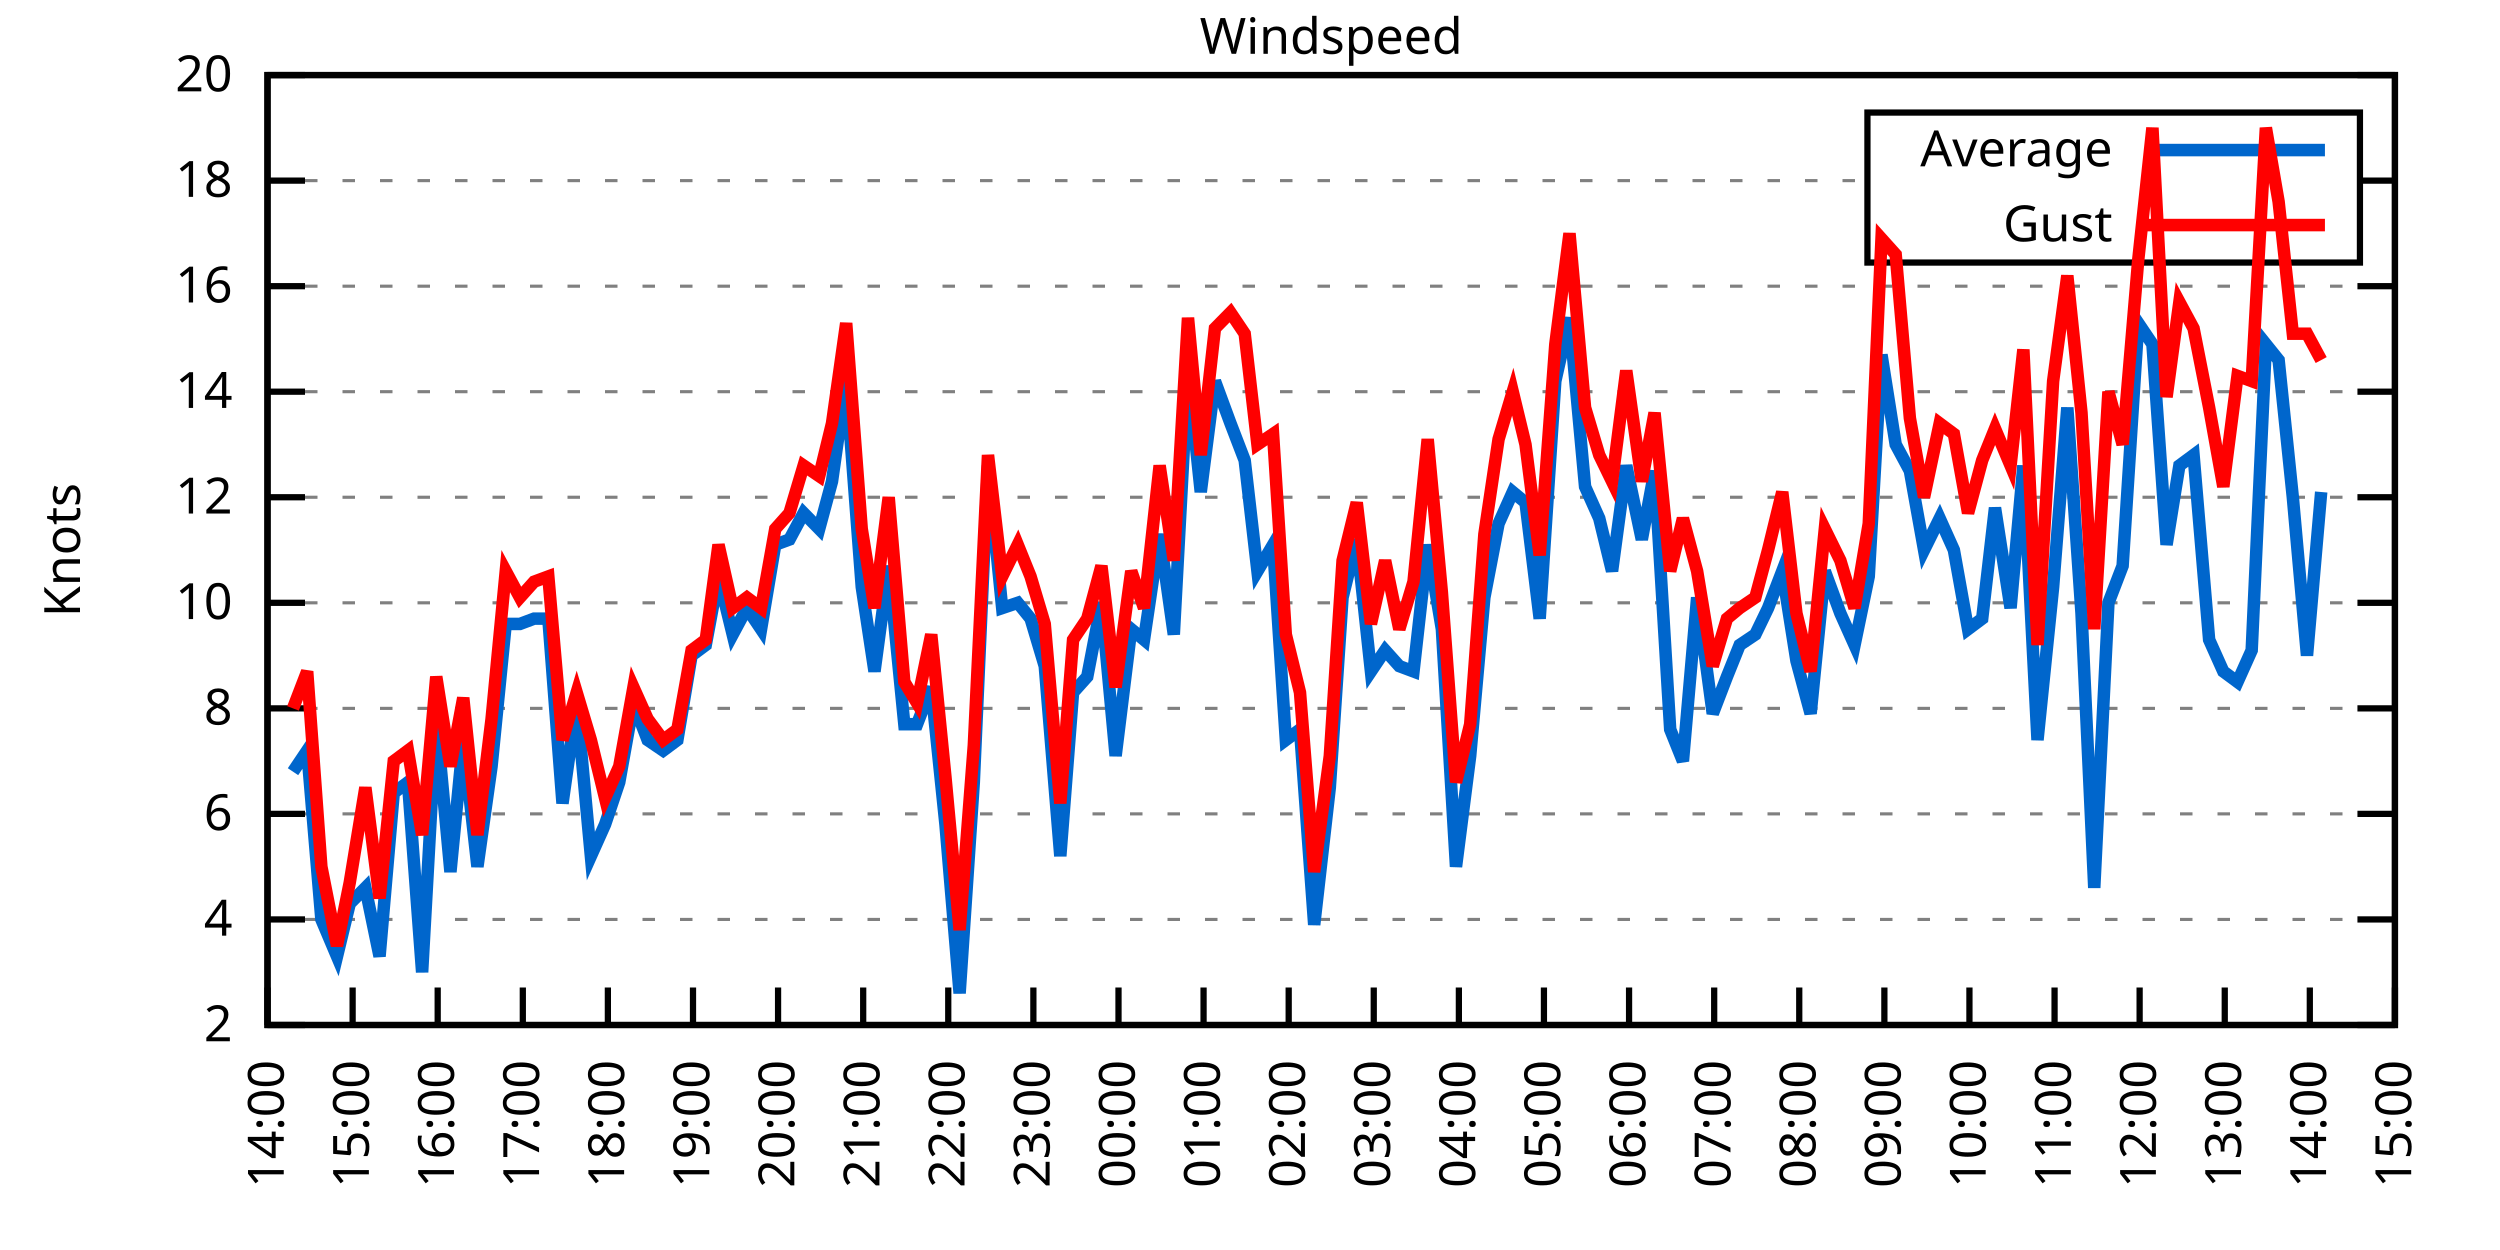
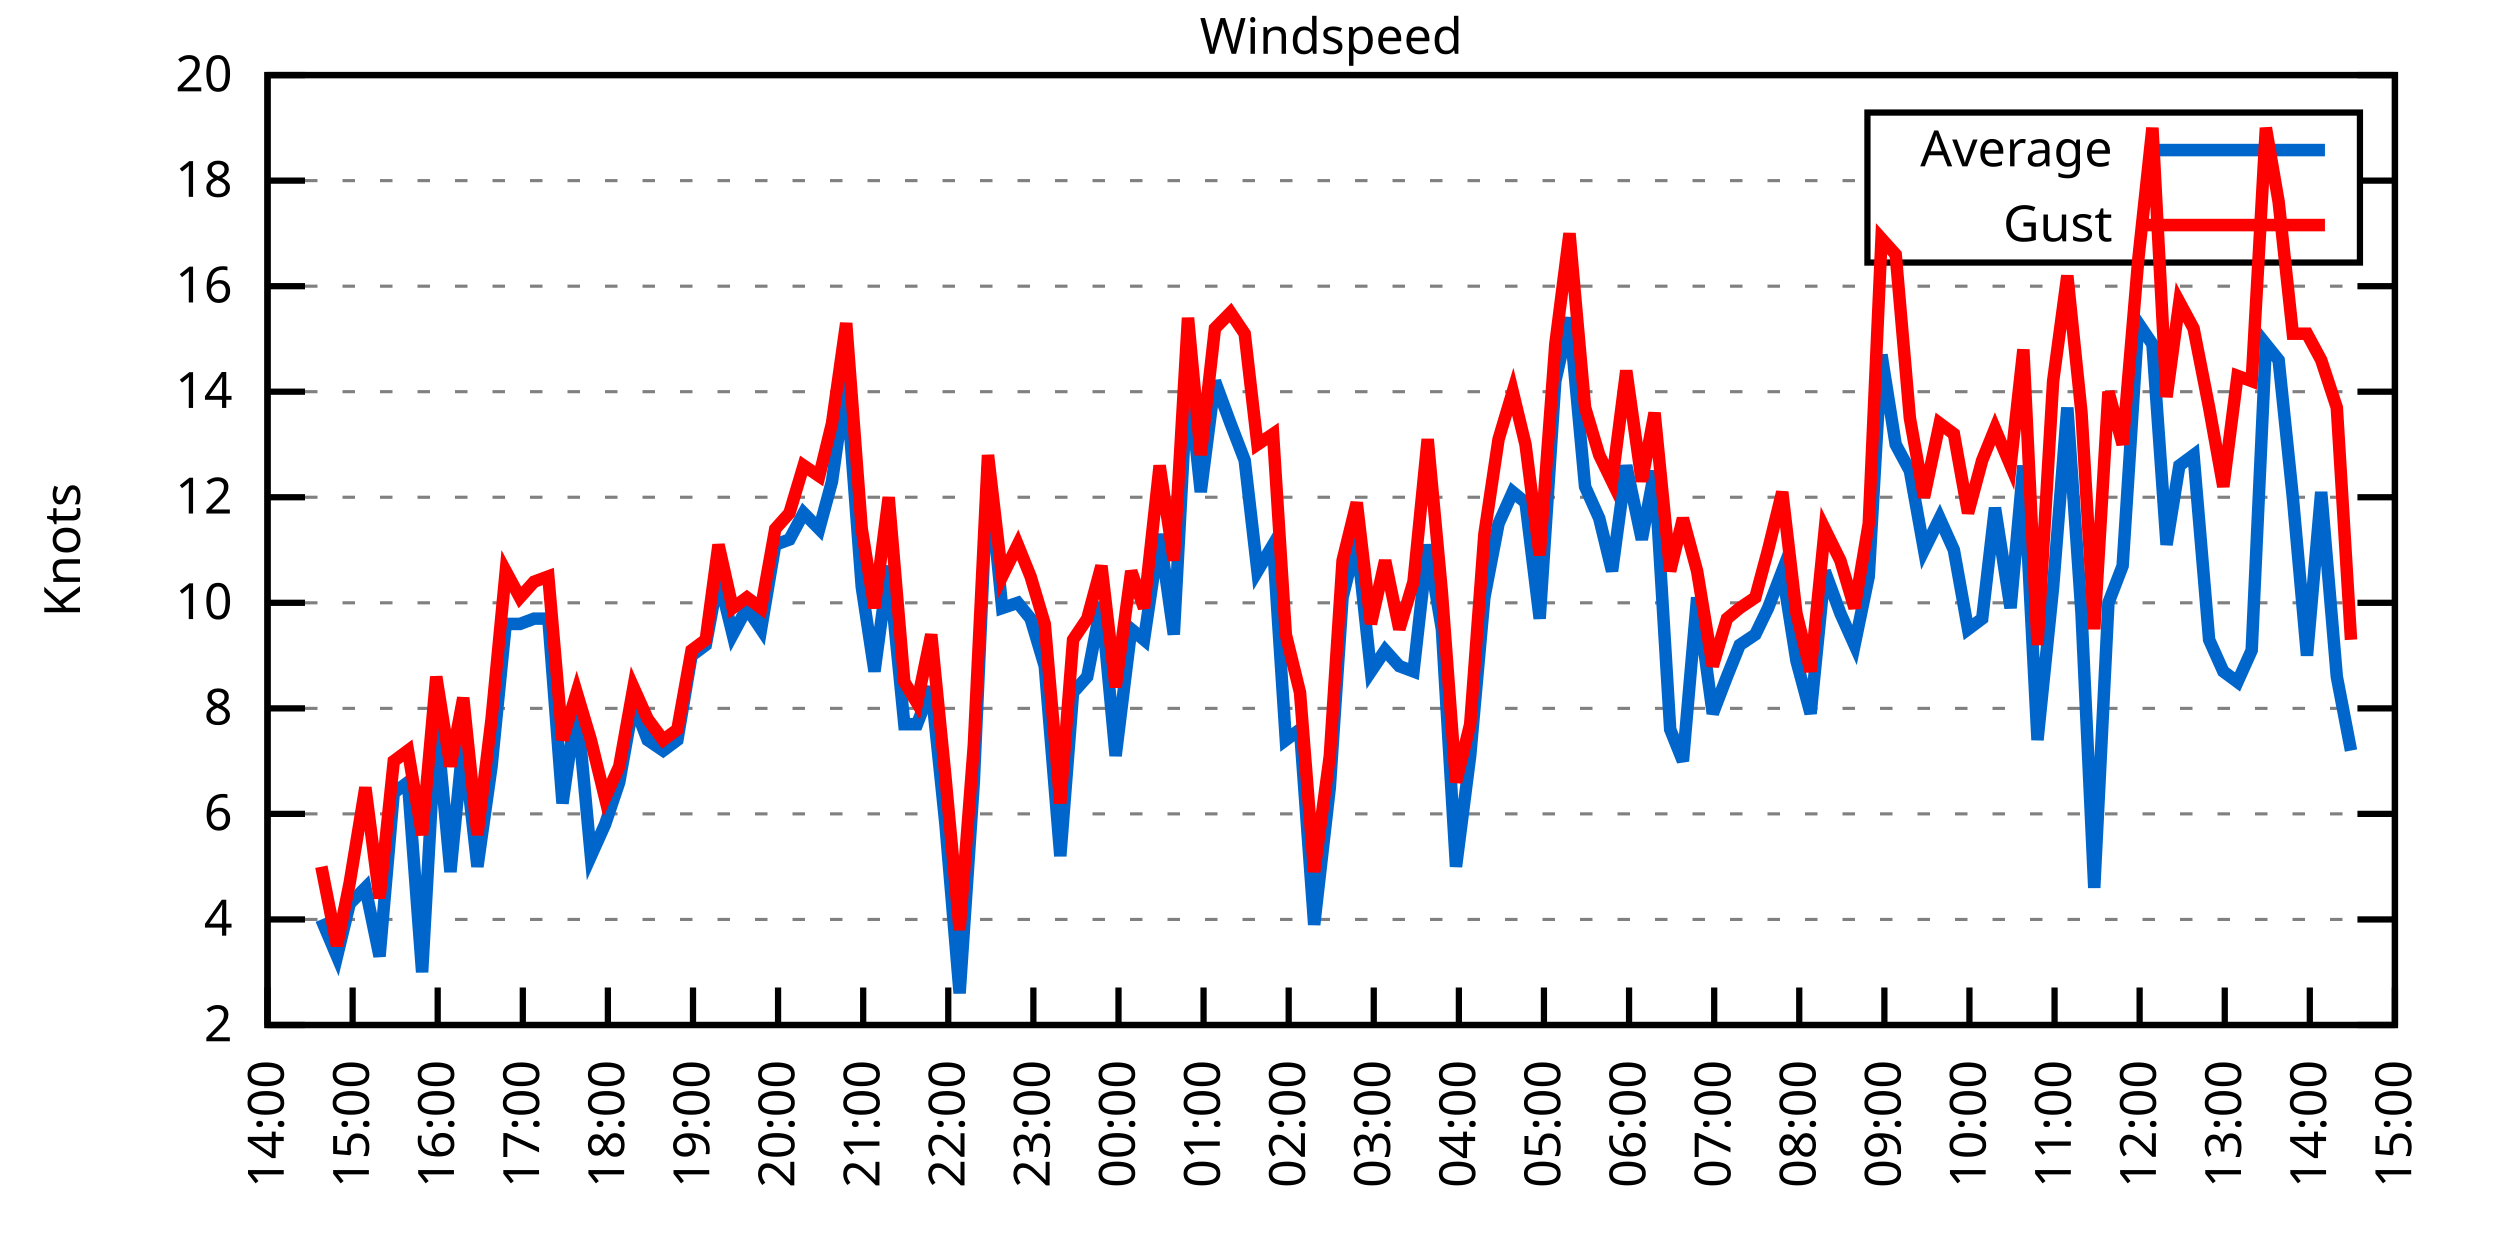
<svg xmlns="http://www.w3.org/2000/svg" xmlns:xlink="http://www.w3.org/1999/xlink" width="400" height="200" viewBox="0 0 400 200">
  <g id="gnuplot_canvas">
    <rect x="0" y="0" width="400" height="200" fill="none" />
    <defs>
      <circle id="gpDot" r="0.5" stroke-width="0.5" stroke="currentColor" />
      <path id="gpPt0" stroke-width="0.333" stroke="currentColor" d="M-1,0 h2 M0,-1 v2" />
      <path id="gpPt1" stroke-width="0.333" stroke="currentColor" d="M-1,-1 L1,1 M1,-1 L-1,1" />
      <path id="gpPt2" stroke-width="0.333" stroke="currentColor" d="M-1,0 L1,0 M0,-1 L0,1 M-1,-1 L1,1 M-1,1 L1,-1" />
      <rect id="gpPt3" stroke-width="0.333" stroke="currentColor" x="-1" y="-1" width="2" height="2" />
      <rect id="gpPt4" stroke-width="0.333" stroke="currentColor" fill="currentColor" x="-1" y="-1" width="2" height="2" />
      <circle id="gpPt5" stroke-width="0.333" stroke="currentColor" cx="0" cy="0" r="1" />
      <use xlink:href="#gpPt5" id="gpPt6" fill="currentColor" stroke="none" />
      <path id="gpPt7" stroke-width="0.333" stroke="currentColor" d="M0,-1.33 L-1.33,0.67 L1.33,0.67 z" />
      <use xlink:href="#gpPt7" id="gpPt8" fill="currentColor" stroke="none" />
      <use xlink:href="#gpPt7" id="gpPt9" stroke="currentColor" transform="rotate(180)" />
      <use xlink:href="#gpPt9" id="gpPt10" fill="currentColor" stroke="none" />
      <use xlink:href="#gpPt3" id="gpPt11" stroke="currentColor" transform="rotate(45)" />
      <use xlink:href="#gpPt11" id="gpPt12" fill="currentColor" stroke="none" />
      <path id="gpPt13" stroke-width="0.333" stroke="currentColor" d="M0,1.330 L1.265,0.411 L0.782,-1.067 L-0.782,-1.076 L-1.265,0.411 z" />
      <use xlink:href="#gpPt13" id="gpPt14" fill="currentColor" stroke="none" />
      <filter id="textbox" filterUnits="objectBoundingBox" x="0" y="0" height="1" width="1">
        <feFlood flood-color="white" flood-opacity="1" result="bgnd" />
        <feComposite in="SourceGraphic" in2="bgnd" operator="atop" />
      </filter>
      <filter id="greybox" filterUnits="objectBoundingBox" x="0" y="0" height="1" width="1">
        <feFlood flood-color="lightgrey" flood-opacity="1" result="grey" />
        <feComposite in="SourceGraphic" in2="grey" operator="atop" />
      </filter>
    </defs>
    <g fill="none" color="white" stroke="currentColor" stroke-width="1.00" stroke-linecap="butt" stroke-linejoin="miter">
</g>
    <g fill="none" color="black" stroke="currentColor" stroke-width="1.00" stroke-linecap="butt" stroke-linejoin="miter">
      <g stroke="none" shape-rendering="crispEdges">
        <polygon fill="rgb(255, 255, 255)" points="42.80,164.00 383.18,164.00 383.18,12.02 42.80,12.02 " />
      </g>
    </g>
    <g fill="none" color="black" stroke="currentColor" stroke-width="1.00" stroke-linecap="butt" stroke-linejoin="miter">
</g>
    <g fill="none" color="black" stroke="black" stroke-width="0.50" stroke-linecap="butt" stroke-linejoin="miter">
</g>
    <g fill="none" color="gray" stroke="currentColor" stroke-width="0.50" stroke-linecap="butt" stroke-linejoin="miter">
      <path stroke="gray" stroke-dasharray="2,4" class="gridline" d="M42.80,164.00 L383.19,164.00  " />
    </g>
    <g fill="none" color="gray" stroke="gray" stroke-width="1.00" stroke-linecap="butt" stroke-linejoin="miter">
</g>
    <g fill="none" color="black" stroke="currentColor" stroke-width="1.00" stroke-linecap="butt" stroke-linejoin="miter">
      <path stroke="black" d="M42.80,164.00 L48.80,164.00 M383.19,164.00 L377.19,164.00  " />
      <g transform="translate(37.20,166.60)" stroke="none" fill="black" font-family="Sans" font-size="8.00" text-anchor="end">
        <text>
          <tspan font-family="Sans"> 2</tspan>
        </text>
      </g>
    </g>
    <g fill="none" color="black" stroke="currentColor" stroke-width="1.00" stroke-linecap="butt" stroke-linejoin="miter">
</g>
    <g fill="none" color="black" stroke="black" stroke-width="0.50" stroke-linecap="butt" stroke-linejoin="miter">
</g>
    <g fill="none" color="gray" stroke="currentColor" stroke-width="0.50" stroke-linecap="butt" stroke-linejoin="miter">
      <path stroke="gray" stroke-dasharray="2,4" class="gridline" d="M42.80,147.11 L383.19,147.11  " />
    </g>
    <g fill="none" color="gray" stroke="gray" stroke-width="1.00" stroke-linecap="butt" stroke-linejoin="miter">
</g>
    <g fill="none" color="black" stroke="currentColor" stroke-width="1.00" stroke-linecap="butt" stroke-linejoin="miter">
      <path stroke="black" d="M42.80,147.11 L48.80,147.11 M383.19,147.11 L377.19,147.11  " />
      <g transform="translate(37.20,149.71)" stroke="none" fill="black" font-family="Sans" font-size="8.00" text-anchor="end">
        <text>
          <tspan font-family="Sans"> 4</tspan>
        </text>
      </g>
    </g>
    <g fill="none" color="black" stroke="currentColor" stroke-width="1.00" stroke-linecap="butt" stroke-linejoin="miter">
</g>
    <g fill="none" color="black" stroke="black" stroke-width="0.50" stroke-linecap="butt" stroke-linejoin="miter">
</g>
    <g fill="none" color="gray" stroke="currentColor" stroke-width="0.50" stroke-linecap="butt" stroke-linejoin="miter">
      <path stroke="gray" stroke-dasharray="2,4" class="gridline" d="M42.80,130.22 L383.19,130.22  " />
    </g>
    <g fill="none" color="gray" stroke="gray" stroke-width="1.00" stroke-linecap="butt" stroke-linejoin="miter">
</g>
    <g fill="none" color="black" stroke="currentColor" stroke-width="1.00" stroke-linecap="butt" stroke-linejoin="miter">
      <path stroke="black" d="M42.80,130.22 L48.80,130.22 M383.19,130.22 L377.19,130.22  " />
      <g transform="translate(37.20,132.82)" stroke="none" fill="black" font-family="Sans" font-size="8.00" text-anchor="end">
        <text>
          <tspan font-family="Sans"> 6</tspan>
        </text>
      </g>
    </g>
    <g fill="none" color="black" stroke="currentColor" stroke-width="1.00" stroke-linecap="butt" stroke-linejoin="miter">
</g>
    <g fill="none" color="black" stroke="black" stroke-width="0.50" stroke-linecap="butt" stroke-linejoin="miter">
</g>
    <g fill="none" color="gray" stroke="currentColor" stroke-width="0.50" stroke-linecap="butt" stroke-linejoin="miter">
      <path stroke="gray" stroke-dasharray="2,4" class="gridline" d="M42.80,113.34 L383.19,113.34  " />
    </g>
    <g fill="none" color="gray" stroke="gray" stroke-width="1.00" stroke-linecap="butt" stroke-linejoin="miter">
</g>
    <g fill="none" color="black" stroke="currentColor" stroke-width="1.00" stroke-linecap="butt" stroke-linejoin="miter">
      <path stroke="black" d="M42.80,113.34 L48.80,113.34 M383.19,113.34 L377.19,113.34  " />
      <g transform="translate(37.20,115.94)" stroke="none" fill="black" font-family="Sans" font-size="8.00" text-anchor="end">
        <text>
          <tspan font-family="Sans"> 8</tspan>
        </text>
      </g>
    </g>
    <g fill="none" color="black" stroke="currentColor" stroke-width="1.00" stroke-linecap="butt" stroke-linejoin="miter">
</g>
    <g fill="none" color="black" stroke="black" stroke-width="0.50" stroke-linecap="butt" stroke-linejoin="miter">
</g>
    <g fill="none" color="gray" stroke="currentColor" stroke-width="0.50" stroke-linecap="butt" stroke-linejoin="miter">
      <path stroke="gray" stroke-dasharray="2,4" class="gridline" d="M42.80,96.45 L383.19,96.45  " />
    </g>
    <g fill="none" color="gray" stroke="gray" stroke-width="1.00" stroke-linecap="butt" stroke-linejoin="miter">
</g>
    <g fill="none" color="black" stroke="currentColor" stroke-width="1.00" stroke-linecap="butt" stroke-linejoin="miter">
      <path stroke="black" d="M42.80,96.45 L48.80,96.45 M383.19,96.45 L377.19,96.45  " />
      <g transform="translate(37.20,99.05)" stroke="none" fill="black" font-family="Sans" font-size="8.00" text-anchor="end">
        <text>
          <tspan font-family="Sans"> 10</tspan>
        </text>
      </g>
    </g>
    <g fill="none" color="black" stroke="currentColor" stroke-width="1.00" stroke-linecap="butt" stroke-linejoin="miter">
</g>
    <g fill="none" color="black" stroke="black" stroke-width="0.50" stroke-linecap="butt" stroke-linejoin="miter">
</g>
    <g fill="none" color="gray" stroke="currentColor" stroke-width="0.50" stroke-linecap="butt" stroke-linejoin="miter">
      <path stroke="gray" stroke-dasharray="2,4" class="gridline" d="M42.80,79.56 L383.19,79.56  " />
    </g>
    <g fill="none" color="gray" stroke="gray" stroke-width="1.00" stroke-linecap="butt" stroke-linejoin="miter">
</g>
    <g fill="none" color="black" stroke="currentColor" stroke-width="1.00" stroke-linecap="butt" stroke-linejoin="miter">
      <path stroke="black" d="M42.80,79.56 L48.80,79.56 M383.19,79.56 L377.19,79.56  " />
      <g transform="translate(37.20,82.16)" stroke="none" fill="black" font-family="Sans" font-size="8.00" text-anchor="end">
        <text>
          <tspan font-family="Sans"> 12</tspan>
        </text>
      </g>
    </g>
    <g fill="none" color="black" stroke="currentColor" stroke-width="1.00" stroke-linecap="butt" stroke-linejoin="miter">
</g>
    <g fill="none" color="black" stroke="black" stroke-width="0.50" stroke-linecap="butt" stroke-linejoin="miter">
</g>
    <g fill="none" color="gray" stroke="currentColor" stroke-width="0.50" stroke-linecap="butt" stroke-linejoin="miter">
      <path stroke="gray" stroke-dasharray="2,4" class="gridline" d="M42.80,62.67 L383.19,62.67  " />
    </g>
    <g fill="none" color="gray" stroke="gray" stroke-width="1.00" stroke-linecap="butt" stroke-linejoin="miter">
</g>
    <g fill="none" color="black" stroke="currentColor" stroke-width="1.00" stroke-linecap="butt" stroke-linejoin="miter">
      <path stroke="black" d="M42.80,62.67 L48.80,62.67 M383.19,62.67 L377.19,62.67  " />
      <g transform="translate(37.20,65.27)" stroke="none" fill="black" font-family="Sans" font-size="8.00" text-anchor="end">
        <text>
          <tspan font-family="Sans"> 14</tspan>
        </text>
      </g>
    </g>
    <g fill="none" color="black" stroke="currentColor" stroke-width="1.00" stroke-linecap="butt" stroke-linejoin="miter">
</g>
    <g fill="none" color="black" stroke="black" stroke-width="0.50" stroke-linecap="butt" stroke-linejoin="miter">
</g>
    <g fill="none" color="gray" stroke="currentColor" stroke-width="0.50" stroke-linecap="butt" stroke-linejoin="miter">
      <path stroke="gray" stroke-dasharray="2,4" class="gridline" d="M42.80,45.79 L383.19,45.79  " />
    </g>
    <g fill="none" color="gray" stroke="gray" stroke-width="1.00" stroke-linecap="butt" stroke-linejoin="miter">
</g>
    <g fill="none" color="black" stroke="currentColor" stroke-width="1.00" stroke-linecap="butt" stroke-linejoin="miter">
      <path stroke="black" d="M42.80,45.79 L48.80,45.79 M383.19,45.79 L377.19,45.79  " />
      <g transform="translate(37.20,48.39)" stroke="none" fill="black" font-family="Sans" font-size="8.00" text-anchor="end">
        <text>
          <tspan font-family="Sans"> 16</tspan>
        </text>
      </g>
    </g>
    <g fill="none" color="black" stroke="currentColor" stroke-width="1.00" stroke-linecap="butt" stroke-linejoin="miter">
</g>
    <g fill="none" color="black" stroke="black" stroke-width="0.50" stroke-linecap="butt" stroke-linejoin="miter">
</g>
    <g fill="none" color="gray" stroke="currentColor" stroke-width="0.50" stroke-linecap="butt" stroke-linejoin="miter">
      <path stroke="gray" stroke-dasharray="2,4" class="gridline" d="M42.80,28.90 L298.79,28.90 M377.59,28.90 L383.19,28.90  " />
    </g>
    <g fill="none" color="gray" stroke="gray" stroke-width="1.00" stroke-linecap="butt" stroke-linejoin="miter">
</g>
    <g fill="none" color="black" stroke="currentColor" stroke-width="1.00" stroke-linecap="butt" stroke-linejoin="miter">
      <path stroke="black" d="M42.80,28.90 L48.80,28.90 M383.19,28.90 L377.19,28.90  " />
      <g transform="translate(37.20,31.50)" stroke="none" fill="black" font-family="Sans" font-size="8.00" text-anchor="end">
        <text>
          <tspan font-family="Sans"> 18</tspan>
        </text>
      </g>
    </g>
    <g fill="none" color="black" stroke="currentColor" stroke-width="1.00" stroke-linecap="butt" stroke-linejoin="miter">
</g>
    <g fill="none" color="black" stroke="black" stroke-width="0.50" stroke-linecap="butt" stroke-linejoin="miter">
</g>
    <g fill="none" color="gray" stroke="currentColor" stroke-width="0.50" stroke-linecap="butt" stroke-linejoin="miter">
      <path stroke="gray" stroke-dasharray="2,4" class="gridline" d="M42.80,12.01 L383.19,12.01  " />
    </g>
    <g fill="none" color="gray" stroke="gray" stroke-width="1.00" stroke-linecap="butt" stroke-linejoin="miter">
</g>
    <g fill="none" color="black" stroke="currentColor" stroke-width="1.00" stroke-linecap="butt" stroke-linejoin="miter">
      <path stroke="black" d="M42.80,12.01 L48.80,12.01 M383.19,12.01 L377.19,12.01  " />
      <g transform="translate(37.20,14.61)" stroke="none" fill="black" font-family="Sans" font-size="8.00" text-anchor="end">
        <text>
          <tspan font-family="Sans"> 20</tspan>
        </text>
      </g>
    </g>
    <g fill="none" color="black" stroke="currentColor" stroke-width="1.00" stroke-linecap="butt" stroke-linejoin="miter">
      <path stroke="black" d="M42.80,164.00 L42.80,158.00  " />
      <g transform="translate(45.40,169.60) rotate(270.00)" stroke="none" fill="black" font-family="Sans" font-size="8.00" text-anchor="end">
        <text>
          <tspan font-family="Sans">14:00</tspan>
        </text>
      </g>
    </g>
    <g fill="none" color="black" stroke="currentColor" stroke-width="1.00" stroke-linecap="butt" stroke-linejoin="miter">
      <path stroke="black" d="M56.42,164.00 L56.42,158.00  " />
      <g transform="translate(59.02,169.60) rotate(270.00)" stroke="none" fill="black" font-family="Sans" font-size="8.00" text-anchor="end">
        <text>
          <tspan font-family="Sans">15:00</tspan>
        </text>
      </g>
    </g>
    <g fill="none" color="black" stroke="currentColor" stroke-width="1.00" stroke-linecap="butt" stroke-linejoin="miter">
      <path stroke="black" d="M70.03,164.00 L70.03,158.00  " />
      <g transform="translate(72.63,169.60) rotate(270.00)" stroke="none" fill="black" font-family="Sans" font-size="8.00" text-anchor="end">
        <text>
          <tspan font-family="Sans">16:00</tspan>
        </text>
      </g>
    </g>
    <g fill="none" color="black" stroke="currentColor" stroke-width="1.00" stroke-linecap="butt" stroke-linejoin="miter">
      <path stroke="black" d="M83.65,164.00 L83.65,158.00  " />
      <g transform="translate(86.25,169.60) rotate(270.00)" stroke="none" fill="black" font-family="Sans" font-size="8.00" text-anchor="end">
        <text>
          <tspan font-family="Sans">17:00</tspan>
        </text>
      </g>
    </g>
    <g fill="none" color="black" stroke="currentColor" stroke-width="1.00" stroke-linecap="butt" stroke-linejoin="miter">
      <path stroke="black" d="M97.26,164.00 L97.26,158.00  " />
      <g transform="translate(99.86,169.60) rotate(270.00)" stroke="none" fill="black" font-family="Sans" font-size="8.00" text-anchor="end">
        <text>
          <tspan font-family="Sans">18:00</tspan>
        </text>
      </g>
    </g>
    <g fill="none" color="black" stroke="currentColor" stroke-width="1.00" stroke-linecap="butt" stroke-linejoin="miter">
      <path stroke="black" d="M110.88,164.00 L110.88,158.00  " />
      <g transform="translate(113.48,169.60) rotate(270.00)" stroke="none" fill="black" font-family="Sans" font-size="8.00" text-anchor="end">
        <text>
          <tspan font-family="Sans">19:00</tspan>
        </text>
      </g>
    </g>
    <g fill="none" color="black" stroke="currentColor" stroke-width="1.00" stroke-linecap="butt" stroke-linejoin="miter">
      <path stroke="black" d="M124.49,164.00 L124.49,158.00  " />
      <g transform="translate(127.09,169.60) rotate(270.00)" stroke="none" fill="black" font-family="Sans" font-size="8.00" text-anchor="end">
        <text>
          <tspan font-family="Sans">20:00</tspan>
        </text>
      </g>
    </g>
    <g fill="none" color="black" stroke="currentColor" stroke-width="1.00" stroke-linecap="butt" stroke-linejoin="miter">
      <path stroke="black" d="M138.11,164.00 L138.11,158.00  " />
      <g transform="translate(140.71,169.60) rotate(270.00)" stroke="none" fill="black" font-family="Sans" font-size="8.00" text-anchor="end">
        <text>
          <tspan font-family="Sans">21:00</tspan>
        </text>
      </g>
    </g>
    <g fill="none" color="black" stroke="currentColor" stroke-width="1.00" stroke-linecap="butt" stroke-linejoin="miter">
      <path stroke="black" d="M151.72,164.00 L151.72,158.00  " />
      <g transform="translate(154.32,169.60) rotate(270.00)" stroke="none" fill="black" font-family="Sans" font-size="8.00" text-anchor="end">
        <text>
          <tspan font-family="Sans">22:00</tspan>
        </text>
      </g>
    </g>
    <g fill="none" color="black" stroke="currentColor" stroke-width="1.00" stroke-linecap="butt" stroke-linejoin="miter">
      <path stroke="black" d="M165.34,164.00 L165.34,158.00  " />
      <g transform="translate(167.94,169.60) rotate(270.00)" stroke="none" fill="black" font-family="Sans" font-size="8.00" text-anchor="end">
        <text>
          <tspan font-family="Sans">23:00</tspan>
        </text>
      </g>
    </g>
    <g fill="none" color="black" stroke="currentColor" stroke-width="1.00" stroke-linecap="butt" stroke-linejoin="miter">
      <path stroke="black" d="M178.96,164.00 L178.96,158.00  " />
      <g transform="translate(181.56,169.60) rotate(270.00)" stroke="none" fill="black" font-family="Sans" font-size="8.00" text-anchor="end">
        <text>
          <tspan font-family="Sans">00:00</tspan>
        </text>
      </g>
    </g>
    <g fill="none" color="black" stroke="currentColor" stroke-width="1.00" stroke-linecap="butt" stroke-linejoin="miter">
      <path stroke="black" d="M192.57,164.00 L192.57,158.00  " />
      <g transform="translate(195.17,169.60) rotate(270.00)" stroke="none" fill="black" font-family="Sans" font-size="8.00" text-anchor="end">
        <text>
          <tspan font-family="Sans">01:00</tspan>
        </text>
      </g>
    </g>
    <g fill="none" color="black" stroke="currentColor" stroke-width="1.00" stroke-linecap="butt" stroke-linejoin="miter">
      <path stroke="black" d="M206.19,164.00 L206.19,158.00  " />
      <g transform="translate(208.79,169.60) rotate(270.00)" stroke="none" fill="black" font-family="Sans" font-size="8.00" text-anchor="end">
        <text>
          <tspan font-family="Sans">02:00</tspan>
        </text>
      </g>
    </g>
    <g fill="none" color="black" stroke="currentColor" stroke-width="1.00" stroke-linecap="butt" stroke-linejoin="miter">
      <path stroke="black" d="M219.80,164.00 L219.80,158.00  " />
      <g transform="translate(222.40,169.60) rotate(270.00)" stroke="none" fill="black" font-family="Sans" font-size="8.00" text-anchor="end">
        <text>
          <tspan font-family="Sans">03:00</tspan>
        </text>
      </g>
    </g>
    <g fill="none" color="black" stroke="currentColor" stroke-width="1.00" stroke-linecap="butt" stroke-linejoin="miter">
      <path stroke="black" d="M233.42,164.00 L233.42,158.00  " />
      <g transform="translate(236.02,169.60) rotate(270.00)" stroke="none" fill="black" font-family="Sans" font-size="8.00" text-anchor="end">
        <text>
          <tspan font-family="Sans">04:00</tspan>
        </text>
      </g>
    </g>
    <g fill="none" color="black" stroke="currentColor" stroke-width="1.00" stroke-linecap="butt" stroke-linejoin="miter">
      <path stroke="black" d="M247.03,164.00 L247.03,158.00  " />
      <g transform="translate(249.63,169.60) rotate(270.00)" stroke="none" fill="black" font-family="Sans" font-size="8.00" text-anchor="end">
        <text>
          <tspan font-family="Sans">05:00</tspan>
        </text>
      </g>
    </g>
    <g fill="none" color="black" stroke="currentColor" stroke-width="1.00" stroke-linecap="butt" stroke-linejoin="miter">
      <path stroke="black" d="M260.65,164.00 L260.65,158.00  " />
      <g transform="translate(263.25,169.60) rotate(270.00)" stroke="none" fill="black" font-family="Sans" font-size="8.00" text-anchor="end">
        <text>
          <tspan font-family="Sans">06:00</tspan>
        </text>
      </g>
    </g>
    <g fill="none" color="black" stroke="currentColor" stroke-width="1.00" stroke-linecap="butt" stroke-linejoin="miter">
      <path stroke="black" d="M274.27,164.00 L274.27,158.00  " />
      <g transform="translate(276.87,169.60) rotate(270.00)" stroke="none" fill="black" font-family="Sans" font-size="8.00" text-anchor="end">
        <text>
          <tspan font-family="Sans">07:00</tspan>
        </text>
      </g>
    </g>
    <g fill="none" color="black" stroke="currentColor" stroke-width="1.00" stroke-linecap="butt" stroke-linejoin="miter">
      <path stroke="black" d="M287.88,164.00 L287.88,158.00  " />
      <g transform="translate(290.48,169.60) rotate(270.00)" stroke="none" fill="black" font-family="Sans" font-size="8.00" text-anchor="end">
        <text>
          <tspan font-family="Sans">08:00</tspan>
        </text>
      </g>
    </g>
    <g fill="none" color="black" stroke="currentColor" stroke-width="1.00" stroke-linecap="butt" stroke-linejoin="miter">
      <path stroke="black" d="M301.50,164.00 L301.50,158.00  " />
      <g transform="translate(304.10,169.60) rotate(270.00)" stroke="none" fill="black" font-family="Sans" font-size="8.00" text-anchor="end">
        <text>
          <tspan font-family="Sans">09:00</tspan>
        </text>
      </g>
    </g>
    <g fill="none" color="black" stroke="currentColor" stroke-width="1.00" stroke-linecap="butt" stroke-linejoin="miter">
      <path stroke="black" d="M315.11,164.00 L315.11,158.00  " />
      <g transform="translate(317.71,169.60) rotate(270.00)" stroke="none" fill="black" font-family="Sans" font-size="8.00" text-anchor="end">
        <text>
          <tspan font-family="Sans">10:00</tspan>
        </text>
      </g>
    </g>
    <g fill="none" color="black" stroke="currentColor" stroke-width="1.00" stroke-linecap="butt" stroke-linejoin="miter">
      <path stroke="black" d="M328.73,164.00 L328.73,158.00  " />
      <g transform="translate(331.33,169.60) rotate(270.00)" stroke="none" fill="black" font-family="Sans" font-size="8.00" text-anchor="end">
        <text>
          <tspan font-family="Sans">11:00</tspan>
        </text>
      </g>
    </g>
    <g fill="none" color="black" stroke="currentColor" stroke-width="1.00" stroke-linecap="butt" stroke-linejoin="miter">
      <path stroke="black" d="M342.34,164.00 L342.34,158.00  " />
      <g transform="translate(344.94,169.60) rotate(270.00)" stroke="none" fill="black" font-family="Sans" font-size="8.00" text-anchor="end">
        <text>
          <tspan font-family="Sans">12:00</tspan>
        </text>
      </g>
    </g>
    <g fill="none" color="black" stroke="currentColor" stroke-width="1.00" stroke-linecap="butt" stroke-linejoin="miter">
      <path stroke="black" d="M355.96,164.00 L355.96,158.00  " />
      <g transform="translate(358.56,169.60) rotate(270.00)" stroke="none" fill="black" font-family="Sans" font-size="8.00" text-anchor="end">
        <text>
          <tspan font-family="Sans">13:00</tspan>
        </text>
      </g>
    </g>
    <g fill="none" color="black" stroke="currentColor" stroke-width="1.00" stroke-linecap="butt" stroke-linejoin="miter">
      <path stroke="black" d="M369.57,164.00 L369.57,158.00  " />
      <g transform="translate(372.17,169.60) rotate(270.00)" stroke="none" fill="black" font-family="Sans" font-size="8.00" text-anchor="end">
        <text>
          <tspan font-family="Sans">14:00</tspan>
        </text>
      </g>
    </g>
    <g fill="none" color="black" stroke="currentColor" stroke-width="1.00" stroke-linecap="butt" stroke-linejoin="miter">
      <path stroke="black" d="M383.19,164.00 L383.19,158.00  " />
      <g transform="translate(385.79,169.60) rotate(270.00)" stroke="none" fill="black" font-family="Sans" font-size="8.00" text-anchor="end">
        <text>
          <tspan font-family="Sans">15:00</tspan>
        </text>
      </g>
    </g>
    <g fill="none" color="black" stroke="currentColor" stroke-width="1.00" stroke-linecap="butt" stroke-linejoin="miter">
</g>
    <g fill="none" color="black" stroke="currentColor" stroke-width="1.00" stroke-linecap="butt" stroke-linejoin="miter">
      <path stroke="black" d="M42.80,12.01 L42.80,164.00 L383.19,164.00 L383.19,12.01 L42.80,12.01 Z  " />
    </g>
    <g fill="none" color="black" stroke="currentColor" stroke-width="1.00" stroke-linecap="butt" stroke-linejoin="miter">
</g>
    <g fill="none" color="black" stroke="currentColor" stroke-width="1.00" stroke-linecap="butt" stroke-linejoin="miter">
      <path stroke="black" d="M298.79,42.01 L298.79,18.01 L377.59,18.01 L377.59,42.01 L298.79,42.01 Z  " />
    </g>
    <g id="Windspeed_plot_1">
      <g fill="none" color="white" stroke="black" stroke-width="2.00" stroke-linecap="butt" stroke-linejoin="miter">
</g>
      <g fill="none" color="black" stroke="currentColor" stroke-width="2.00" stroke-linecap="butt" stroke-linejoin="miter">
        <g transform="translate(337.99,26.61)" stroke="none" fill="black" font-family="Sans" font-size="8.00" text-anchor="end">
          <text>
            <tspan font-family="Sans">Average</tspan>
          </text>
        </g>
      </g>
      <g fill="none" color="black" stroke="currentColor" stroke-width="2.00" stroke-linecap="butt" stroke-linejoin="miter">
-         <path stroke="rgb(  0, 102, 204)" d="M343.59,24.01 L371.99,24.01 M46.88,123.47 L49.15,120.09 L51.42,147.11 L53.92,153.02 L55.96,144.58 L58.46,142.05   L60.73,153.02 L63.00,126.85 L65.27,125.16 L67.54,155.56 L69.80,115.03 L72.07,139.51 L74.12,118.40 L76.39,138.67   L78.65,122.62 L80.92,99.83 L83.19,99.83 L85.46,98.98 L87.73,98.98 L90.00,128.54 L92.27,112.49 L94.54,136.98   L96.81,131.91 L99.08,125.16 L101.35,112.49 L103.62,118.40 L106.11,120.09 L108.38,118.40 L110.65,104.89 L112.92,103.20   L114.96,92.23 L117.23,101.52 L119.50,97.29 L121.77,100.67 L124.04,87.16 L126.31,86.32 L128.58,82.09 L131.07,84.63   L133.12,77.03 L135.39,60.98 L137.88,93.92 L139.92,107.43 L142.19,90.54 L144.69,115.87 L146.73,115.87 L149.00,109.96   L151.27,131.91 L153.54,158.93 L155.81,125.16 L158.08,74.49 L160.35,97.29 L162.84,96.45 L164.89,98.98 L167.16,106.58   L169.65,136.98 L171.69,110.80 L173.96,108.27 L176.23,96.45 L178.50,120.94 L181.00,100.67 L183.04,102.36 L185.54,85.47   L187.81,101.52 L190.08,59.30 L192.12,78.72 L194.39,60.98 L196.88,67.74 L199.15,73.65 L201.19,91.38 L203.69,87.16   L205.73,118.40 L208.00,116.71 L210.27,147.96 L212.77,126.00 L214.81,95.60 L217.08,86.32 L219.35,107.43 L221.62,104.05   L223.89,106.58 L226.16,107.43 L228.43,87.16 L230.70,100.67 L232.96,138.67 L235.23,120.94 L237.50,95.60 L239.77,83.78   L242.04,78.72 L244.08,80.41 L246.35,98.98 L248.85,60.98 L251.12,50.85 L253.61,77.87 L255.88,82.94 L257.93,91.38   L260.20,74.49 L262.69,86.32 L264.73,75.34 L267.23,116.71 L269.27,121.78 L271.54,95.60 L274.04,114.18 L276.31,108.27   L278.35,103.20 L280.85,101.52 L282.89,97.29 L285.16,91.38 L287.43,105.74 L289.70,114.18 L291.97,91.38 L294.46,98.14   L296.73,103.20 L299.00,92.23 L301.04,56.76 L303.31,71.12 L305.58,75.34 L307.85,88.00 L310.35,82.94 L312.62,88.00   L314.89,100.67 L317.15,98.98 L319.20,81.25 L321.69,97.29 L323.74,74.49 L326.00,118.40 L328.50,93.92 L330.77,65.21   L333.04,98.14 L335.08,142.05 L337.35,96.45 L339.62,90.54 L342.12,51.70 L344.39,55.07 L346.65,87.16 L348.70,74.49   L350.97,72.81 L353.46,102.36 L355.73,107.43 L358.00,109.11 L360.27,104.05 L362.54,55.07 L364.58,57.61 L366.85,79.56   L369.12,104.89 L371.39,78.72  " />
+         <path stroke="rgb(  0, 102, 204)" d="M343.59,24.01 L371.99,24.01 M51.42,147.11 L53.92,153.02 L55.96,144.58 L58.46,142.05 L60.73,153.02 L63.00,126.85   L65.27,125.16 L67.54,155.56 L69.80,115.03 L72.07,139.51 L74.12,118.40 L76.39,138.67 L78.65,122.62 L80.92,99.83   L83.19,99.83 L85.46,98.98 L87.73,98.98 L90.00,128.54 L92.27,112.49 L94.54,136.98 L96.81,131.91 L99.08,125.16   L101.35,112.49 L103.62,118.40 L106.11,120.09 L108.38,118.40 L110.65,104.89 L112.92,103.20 L114.96,92.23 L117.23,101.52   L119.50,97.29 L121.77,100.67 L124.04,87.16 L126.31,86.32 L128.58,82.09 L131.07,84.63 L133.12,77.03 L135.39,60.98   L137.88,93.92 L139.92,107.43 L142.19,90.54 L144.69,115.87 L146.73,115.87 L149.00,109.96 L151.27,131.91 L153.54,158.93   L155.81,125.16 L158.08,74.49 L160.35,97.29 L162.84,96.45 L164.89,98.98 L167.16,106.58 L169.65,136.98 L171.69,110.80   L173.96,108.27 L176.23,96.45 L178.50,120.94 L181.00,100.67 L183.04,102.36 L185.54,85.47 L187.81,101.52 L190.08,59.30   L192.12,78.72 L194.39,60.98 L196.88,67.74 L199.15,73.65 L201.19,91.38 L203.69,87.16 L205.73,118.40 L208.00,116.71   L210.27,147.96 L212.77,126.00 L214.81,95.60 L217.08,86.32 L219.35,107.43 L221.62,104.05 L223.89,106.58 L226.16,107.43   L228.43,87.16 L230.70,100.67 L232.96,138.67 L235.23,120.94 L237.50,95.60 L239.77,83.78 L242.04,78.72 L244.08,80.41   L246.35,98.98 L248.85,60.98 L251.12,50.85 L253.61,77.87 L255.88,82.94 L257.93,91.38 L260.20,74.49 L262.69,86.32   L264.73,75.34 L267.23,116.71 L269.27,121.78 L271.54,95.60 L274.04,114.18 L276.31,108.27 L278.35,103.20 L280.85,101.52   L282.89,97.29 L285.16,91.38 L287.43,105.74 L289.70,114.18 L291.97,91.38 L294.46,98.14 L296.73,103.20 L299.00,92.23   L301.04,56.76 L303.31,71.12 L305.58,75.34 L307.85,88.00 L310.35,82.94 L312.62,88.00 L314.89,100.67 L317.15,98.98   L319.20,81.25 L321.69,97.29 L323.74,74.49 L326.00,118.40 L328.50,93.92 L330.77,65.21 L333.04,98.14 L335.08,142.05   L337.35,96.45 L339.62,90.54 L342.12,51.70 L344.39,55.07 L346.65,87.16 L348.70,74.49 L350.97,72.81 L353.46,102.36   L355.73,107.43 L358.00,109.11 L360.27,104.05 L362.54,55.07 L364.58,57.61 L366.85,79.56 L369.12,104.89 L371.39,78.72   L373.89,108.27 L376.16,120.09  " />
      </g>
    </g>
    <g id="Windspeed_plot_2">
      <g fill="none" color="black" stroke="currentColor" stroke-width="2.00" stroke-linecap="butt" stroke-linejoin="miter">
        <g transform="translate(337.99,38.61)" stroke="none" fill="black" font-family="Sans" font-size="8.00" text-anchor="end">
          <text>
            <tspan font-family="Sans">Gust</tspan>
          </text>
        </g>
      </g>
      <g fill="none" color="black" stroke="currentColor" stroke-width="2.00" stroke-linecap="butt" stroke-linejoin="miter">
-         <path stroke="rgb(255,   0,   0)" d="M343.59,36.01 L371.99,36.01 M46.88,113.34 L49.15,107.43 L51.42,138.67 L53.92,151.33 L55.96,141.20 L58.46,126.00   L60.73,143.73 L63.00,121.78 L65.27,120.09 L67.54,133.60 L69.80,108.27 L72.07,122.62 L74.12,111.65 L76.39,133.60   L78.65,115.03 L80.92,91.38 L83.19,95.60 L85.46,93.07 L87.73,92.23 L90.00,118.40 L92.27,110.80 L94.54,118.40   L96.81,127.69 L99.08,122.62 L101.35,109.96 L103.62,115.03 L106.11,118.40 L108.38,116.71 L110.65,104.05 L112.92,102.36   L114.96,87.16 L117.23,97.29 L119.50,95.60 L121.77,97.29 L124.04,84.63 L126.31,82.09 L128.58,74.49 L131.07,76.18   L133.12,67.74 L135.39,51.70 L137.88,84.63 L139.92,97.29 L142.19,79.56 L144.69,109.11 L146.73,112.49 L149.00,101.52   L151.27,124.31 L153.54,148.80 L155.81,119.25 L158.08,72.81 L160.35,92.23 L162.84,87.16 L164.89,92.23 L167.16,99.83   L169.65,128.54 L171.69,102.36 L173.96,98.98 L176.23,90.54 L178.50,109.96 L181.00,91.38 L183.04,97.29 L185.54,74.49   L187.81,89.69 L190.08,50.85 L192.12,72.81 L194.39,52.54 L196.88,50.01 L199.15,53.39 L201.19,71.12 L203.69,69.43   L205.73,101.52 L208.00,110.80 L210.27,139.51 L212.77,120.94 L214.81,89.69 L217.08,80.41 L219.35,99.83 L221.62,89.69   L223.89,100.67 L226.16,93.07 L228.43,70.27 L230.70,94.76 L232.96,125.16 L235.23,115.87 L237.50,85.47 L239.77,70.27   L242.04,62.67 L244.08,71.12 L246.35,88.85 L248.85,55.07 L251.12,37.34 L253.61,65.21 L255.88,72.81 L257.93,77.03   L260.20,59.30 L262.69,77.03 L264.73,66.05 L267.23,91.38 L269.27,82.94 L271.54,91.38 L274.04,106.58 L276.31,98.98   L278.35,97.29 L280.85,95.60 L282.89,88.00 L285.16,78.72 L287.43,98.14 L289.70,107.43 L291.97,84.63 L294.46,89.69   L296.73,97.29 L299.00,83.78 L301.04,38.19 L303.31,40.72 L305.58,66.90 L307.85,79.56 L310.35,67.74 L312.62,69.43   L314.89,82.09 L317.15,73.65 L319.20,68.58 L321.69,74.49 L323.74,55.92 L326.00,103.20 L328.50,60.98 L330.77,44.10   L333.04,66.05 L335.08,100.67 L337.35,62.67 L339.62,71.12 L342.12,41.56 L344.39,20.45 L346.65,63.52 L348.70,48.32   L350.97,52.54 L353.46,65.21 L355.73,77.87 L358.00,60.14 L360.27,60.98 L362.54,20.45 L364.58,32.28 L366.85,53.39   L369.12,53.39 L371.39,57.61  " />
+         <path stroke="rgb(255,   0,   0)" d="M343.59,36.01 L371.99,36.01 M51.42,138.67 L53.92,151.33 L55.96,141.20 L58.46,126.00 L60.73,143.73 L63.00,121.78   L65.27,120.09 L67.54,133.60 L69.80,108.27 L72.07,122.62 L74.12,111.65 L76.39,133.60 L78.65,115.03 L80.92,91.38   L83.19,95.60 L85.46,93.07 L87.73,92.23 L90.00,118.40 L92.27,110.80 L94.54,118.40 L96.81,127.69 L99.08,122.62   L101.35,109.96 L103.62,115.03 L106.11,118.40 L108.38,116.71 L110.65,104.05 L112.92,102.36 L114.96,87.16 L117.23,97.29   L119.50,95.60 L121.77,97.29 L124.04,84.63 L126.31,82.09 L128.58,74.49 L131.07,76.18 L133.12,67.74 L135.39,51.70   L137.88,84.63 L139.92,97.29 L142.19,79.56 L144.69,109.11 L146.73,112.49 L149.00,101.52 L151.27,124.31 L153.54,148.80   L155.81,119.25 L158.08,72.81 L160.35,92.23 L162.84,87.16 L164.89,92.23 L167.16,99.83 L169.65,128.54 L171.69,102.36   L173.96,98.98 L176.23,90.54 L178.50,109.96 L181.00,91.38 L183.04,97.29 L185.54,74.49 L187.81,89.69 L190.08,50.85   L192.12,72.81 L194.39,52.54 L196.88,50.01 L199.15,53.39 L201.19,71.12 L203.69,69.43 L205.73,101.52 L208.00,110.80   L210.27,139.51 L212.77,120.94 L214.81,89.69 L217.08,80.41 L219.35,99.83 L221.62,89.69 L223.89,100.67 L226.16,93.07   L228.43,70.27 L230.70,94.76 L232.96,125.16 L235.23,115.87 L237.50,85.47 L239.77,70.27 L242.04,62.67 L244.08,71.12   L246.35,88.85 L248.85,55.07 L251.12,37.34 L253.61,65.21 L255.88,72.81 L257.93,77.03 L260.20,59.30 L262.69,77.03   L264.73,66.05 L267.23,91.38 L269.27,82.94 L271.54,91.38 L274.04,106.58 L276.31,98.98 L278.35,97.29 L280.85,95.60   L282.89,88.00 L285.16,78.72 L287.43,98.14 L289.70,107.43 L291.97,84.63 L294.46,89.69 L296.73,97.29 L299.00,83.78   L301.04,38.19 L303.31,40.72 L305.58,66.90 L307.85,79.56 L310.35,67.74 L312.62,69.43 L314.89,82.09 L317.15,73.65   L319.20,68.58 L321.69,74.49 L323.74,55.92 L326.00,103.20 L328.50,60.98 L330.77,44.10 L333.04,66.05 L335.08,100.67   L337.35,62.67 L339.62,71.12 L342.12,41.56 L344.39,20.45 L346.65,63.52 L348.70,48.32 L350.97,52.54 L353.46,65.21   L355.73,77.87 L358.00,60.14 L360.27,60.98 L362.54,20.45 L364.58,32.28 L366.85,53.39 L369.12,53.39 L371.39,57.61   L373.89,65.21 L376.16,102.36  " />
      </g>
    </g>
    <g fill="none" color="black" stroke="currentColor" stroke-width="2.00" stroke-linecap="butt" stroke-linejoin="miter">
</g>
    <g fill="none" color="black" stroke="black" stroke-width="1.00" stroke-linecap="butt" stroke-linejoin="miter">
</g>
    <g fill="none" color="black" stroke="currentColor" stroke-width="1.00" stroke-linecap="butt" stroke-linejoin="miter">
      <path stroke="black" d="M42.80,12.01 L42.80,164.00 L383.19,164.00 L383.19,12.01 L42.80,12.01 Z  " />
      <g transform="translate(12.80,88.01) rotate(270.00)" stroke="none" fill="black" font-family="Sans" font-size="8.00" text-anchor="middle">
        <text>
          <tspan font-family="Sans">Knots</tspan>
        </text>
      </g>
    </g>
    <g fill="none" color="black" stroke="currentColor" stroke-width="1.00" stroke-linecap="butt" stroke-linejoin="miter">
</g>
    <g fill="none" color="black" stroke="currentColor" stroke-width="1.00" stroke-linecap="butt" stroke-linejoin="miter">
      <g transform="translate(212.99,8.61)" stroke="none" fill="black" font-family="Sans" font-size="8.00" text-anchor="middle">
        <text>
          <tspan font-family="Sans">Windspeed</tspan>
        </text>
      </g>
    </g>
    <g fill="none" color="black" stroke="currentColor" stroke-width="1.00" stroke-linecap="butt" stroke-linejoin="miter">
</g>
  </g>
</svg>
